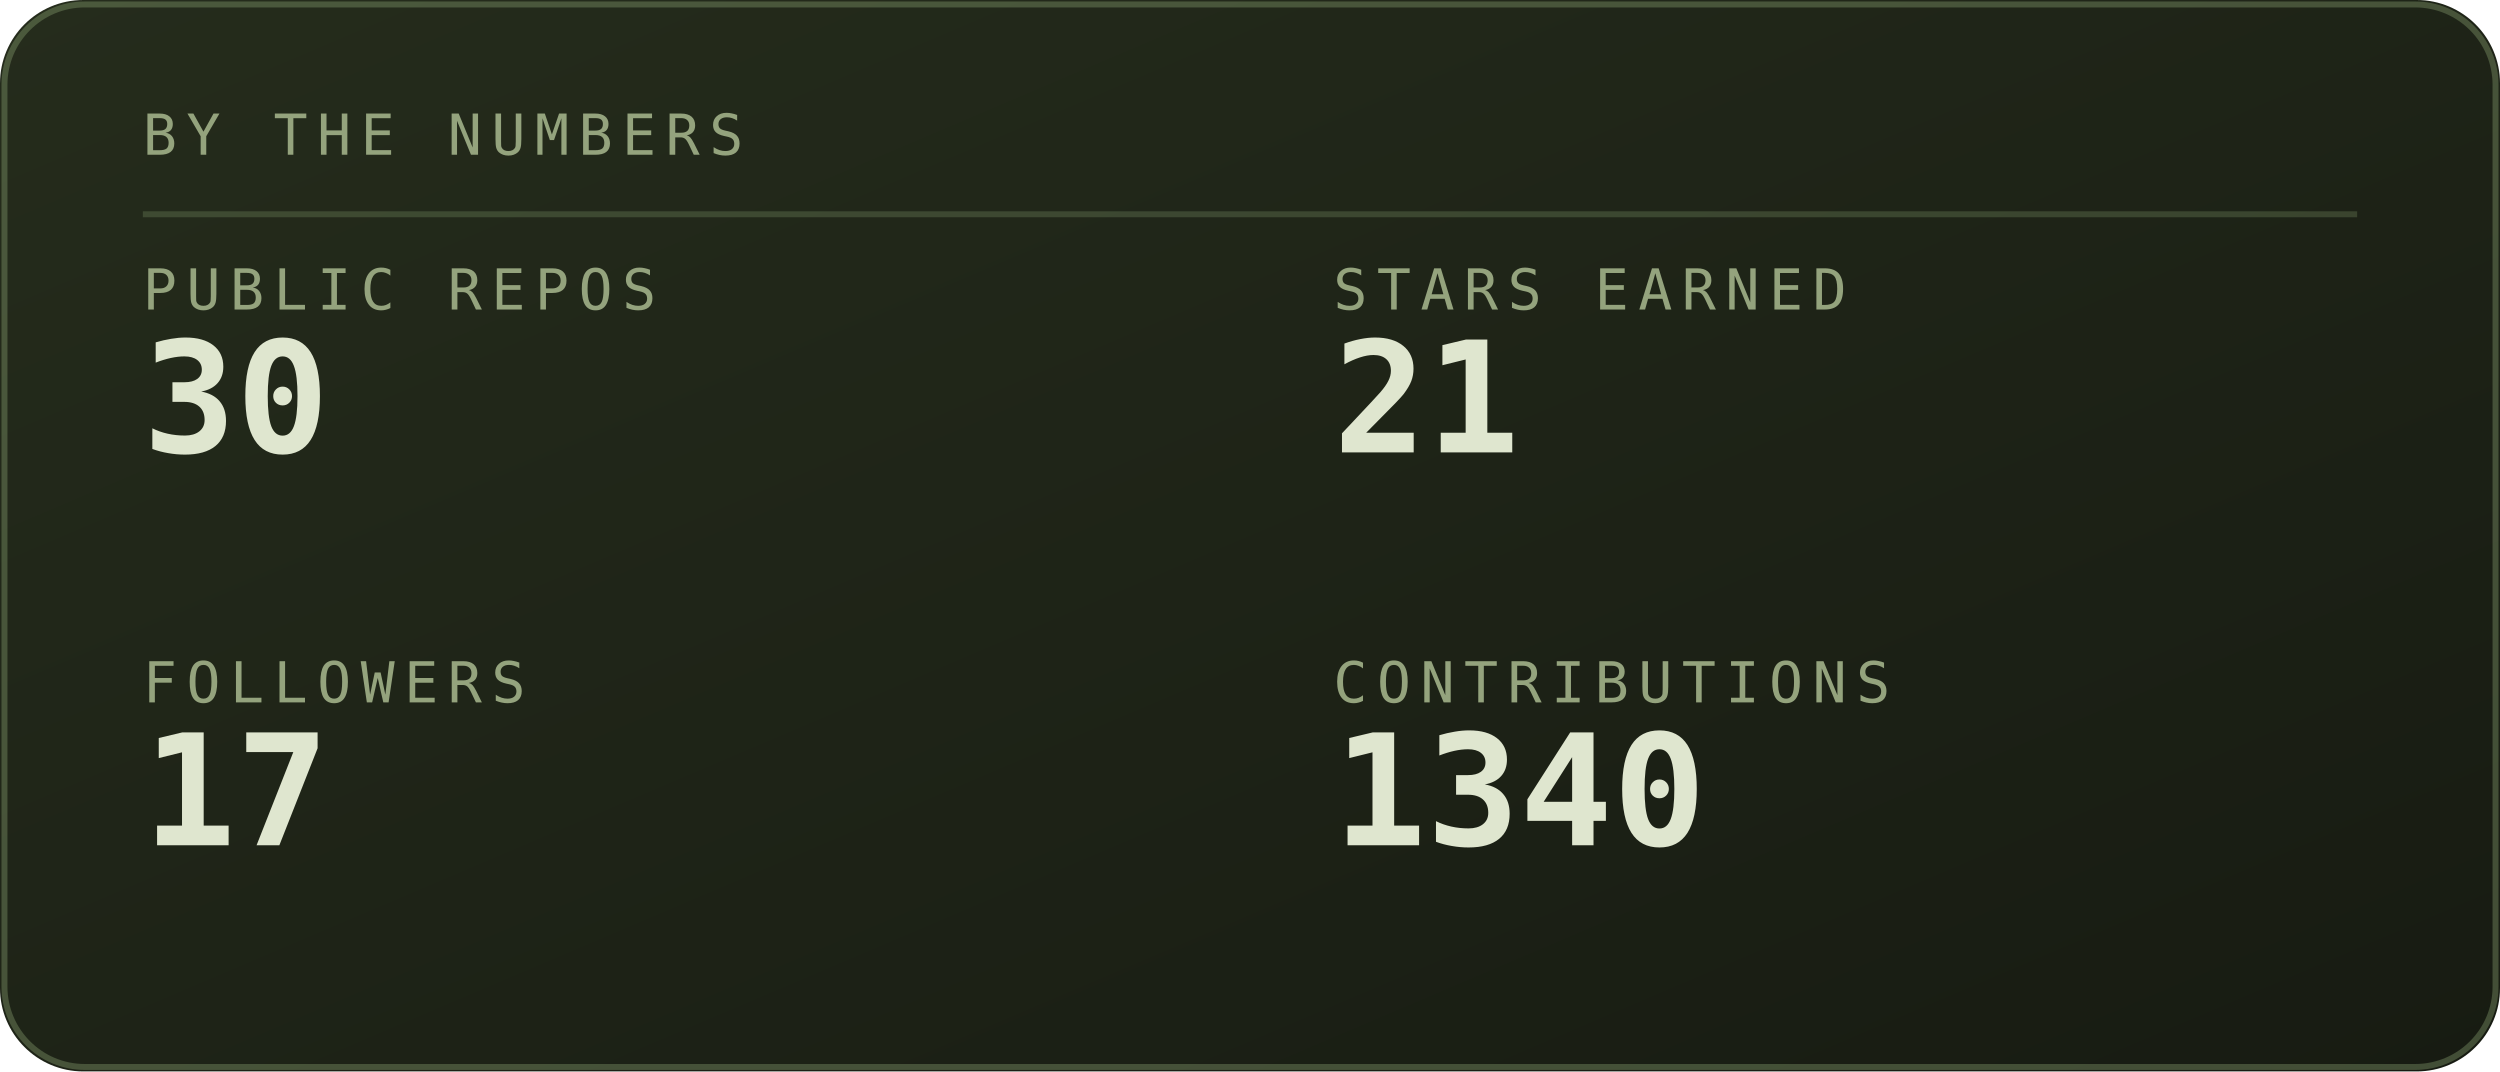
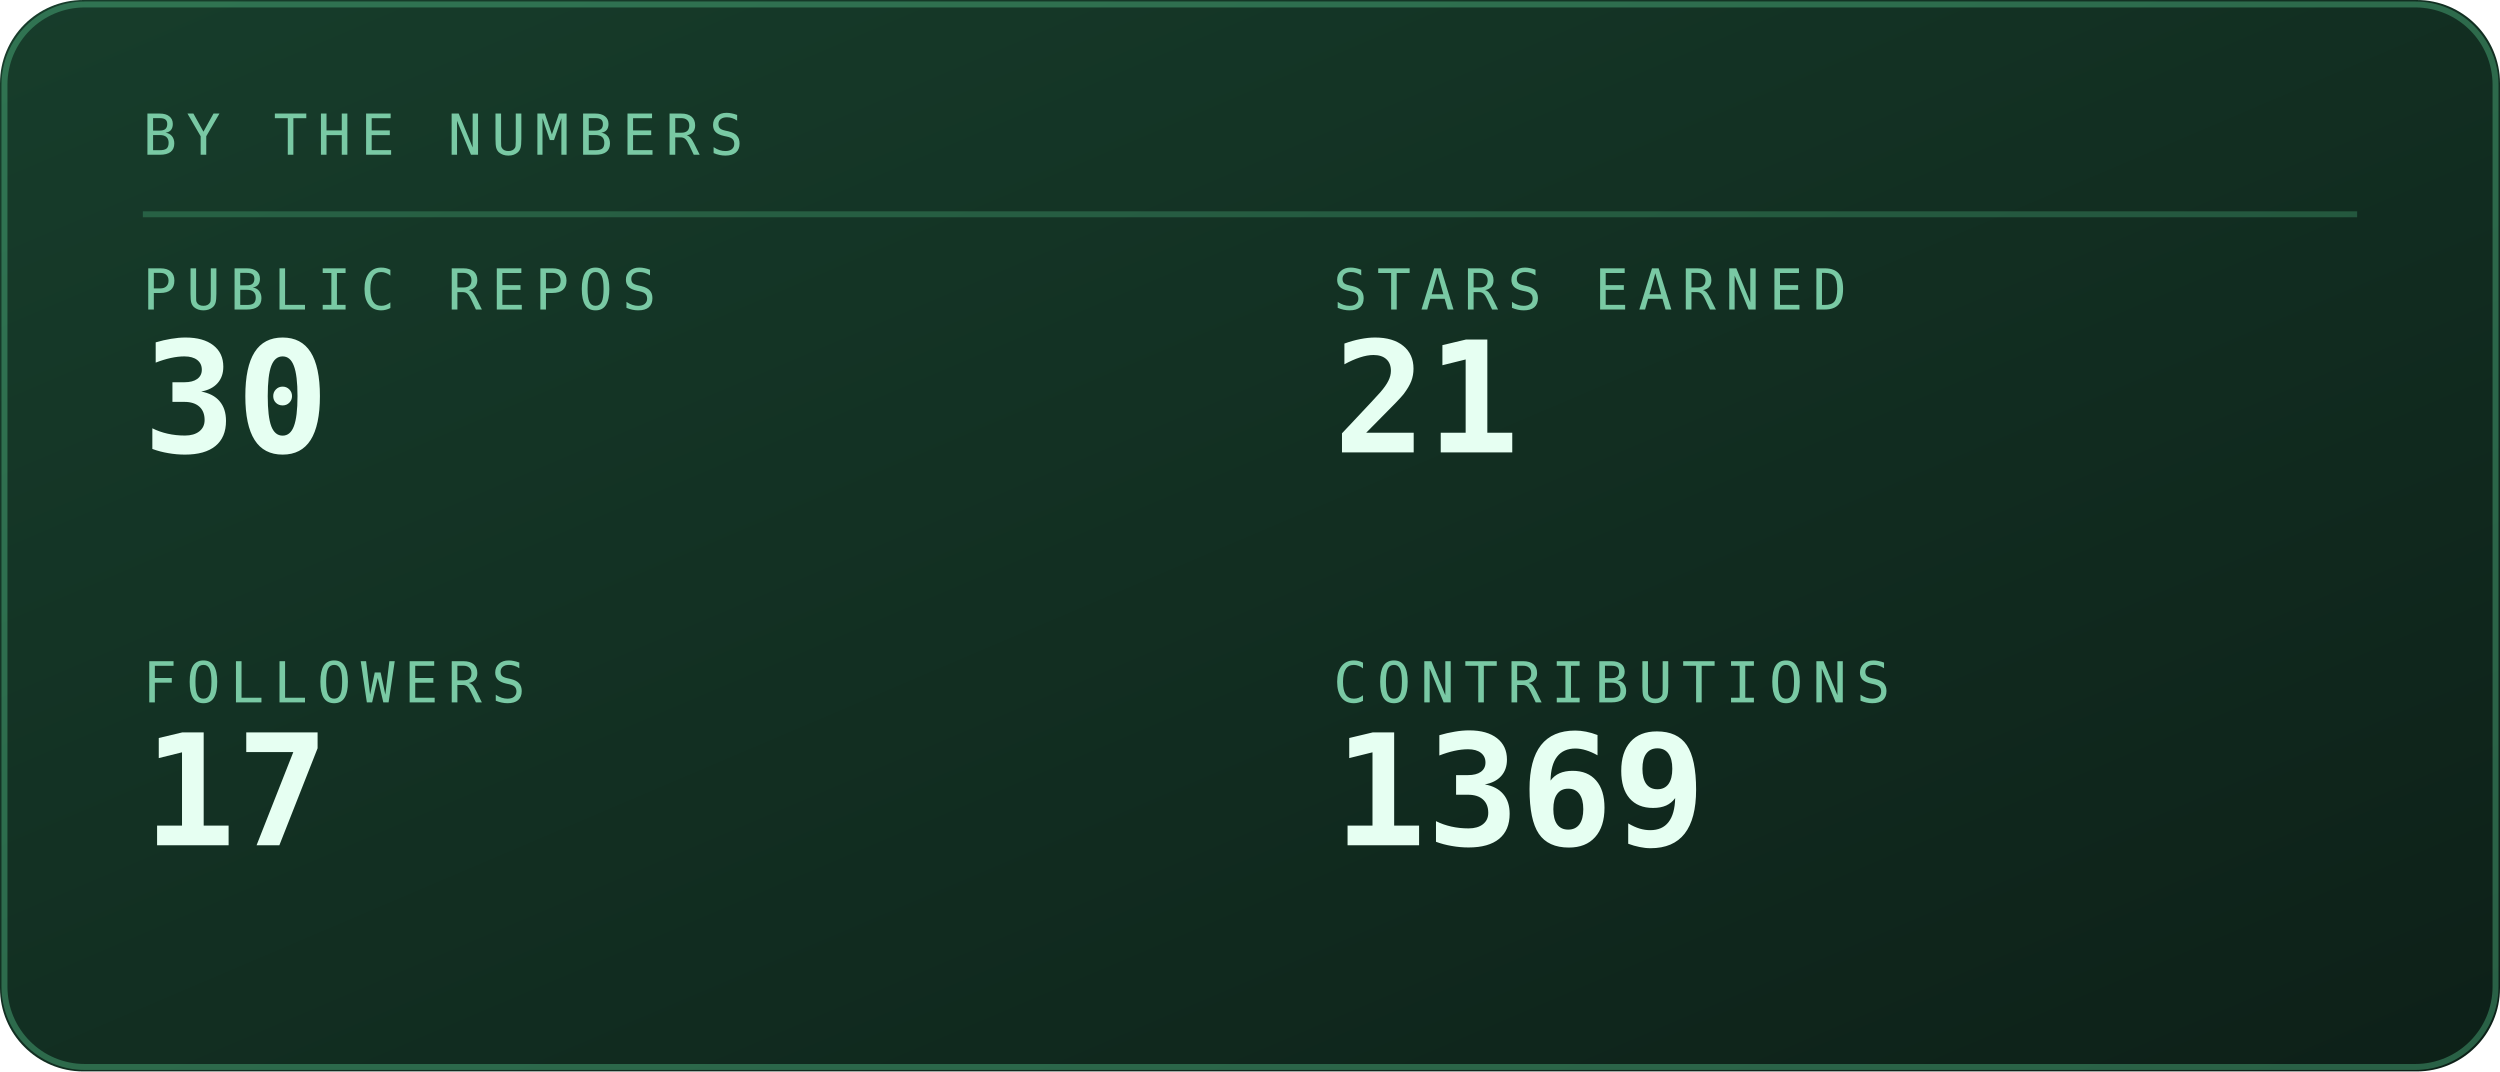
<svg xmlns="http://www.w3.org/2000/svg" viewBox="0 0 420 180" width="420" height="180" role="img" aria-labelledby="stst stsd">
  <defs>
    <linearGradient id="stsbg" x1="0" y1="0" x2="1" y2="1">
-       <stop offset="0" stop-color="#252c1c" />
-       <stop offset="1" stop-color="#171b12" />
+       <stop offset="0" stop-color="#173d2b" />
+       <stop offset="1" stop-color="#0d2018" />
    </linearGradient>
  </defs>
  <style>
    .mono{font-family:ui-monospace,SFMono-Regular,Menlo,Consolas,"DejaVu Sans Mono",monospace}
-     .lbl{font-size:9.5px;letter-spacing:1.6px;fill:#94a37d}
-     .big{font-size:31px;font-weight:700;fill:#dfe6cf}
-     .med{font-size:15px;font-weight:700;fill:#dfe6cf}
-     .sm{font-size:11px;fill:#dfe6cf}
-     .dim{font-size:11px;fill:#94a37d}
+     .lbl{font-size:9.5px;letter-spacing:1.6px;fill:#79c9a4}
+     .big{font-size:31px;font-weight:700;fill:#e6fff2}
+     .med{font-size:15px;font-weight:700;fill:#e6fff2}
+     .sm{font-size:11px;fill:#e6fff2}
+     .dim{font-size:11px;fill:#79c9a4}
    
    .pulse{animation:pulse 3.4s ease-in-out infinite}
    @keyframes pulse{0%,100%{opacity:1}50%{opacity:.62}}
</style>
  <rect width="420" height="180" rx="14" fill="url(#stsbg)" />
-   <rect x="0.75" y="0.75" width="418.5" height="178.5" rx="13.5" fill="none" stroke="#93ad78" stroke-opacity="0.35" />
+   <rect x="0.75" y="0.75" width="418.5" height="178.5" rx="13.5" fill="none" stroke="#5fd99a" stroke-opacity="0.35" />
  <text class="mono lbl" x="24" y="26">BY THE NUMBERS</text>
-   <line x1="24" y1="36" x2="396" y2="36" stroke="#93ad78" stroke-opacity="0.25" />
+   <line x1="24" y1="36" x2="396" y2="36" stroke="#5fd99a" stroke-opacity="0.25" />
  <text class="mono lbl" x="24" y="52">PUBLIC REPOS</text>
-   <text class="mono" x="24" y="76" font-size="26" font-weight="700" fill="#dfe6cf">30</text>
+   <text class="mono" x="24" y="76" font-size="26" font-weight="700" fill="#e6fff2">30</text>
  <text class="mono lbl" x="224" y="52">STARS EARNED</text>
-   <text class="mono" x="224" y="76" font-size="26" font-weight="700" fill="#dfe6cf">21</text>
+   <text class="mono" x="224" y="76" font-size="26" font-weight="700" fill="#e6fff2">21</text>
  <text class="mono lbl" x="24" y="118">FOLLOWERS</text>
-   <text class="mono" x="24" y="142" font-size="26" font-weight="700" fill="#dfe6cf">17</text>
+   <text class="mono" x="24" y="142" font-size="26" font-weight="700" fill="#e6fff2">17</text>
  <text class="mono lbl" x="224" y="118">CONTRIBUTIONS</text>
-   <text class="mono" x="224" y="142" font-size="26" font-weight="700" fill="#dfe6cf">1340</text>
+   <text class="mono" x="224" y="142" font-size="26" font-weight="700" fill="#e6fff2">1369</text>
</svg>
